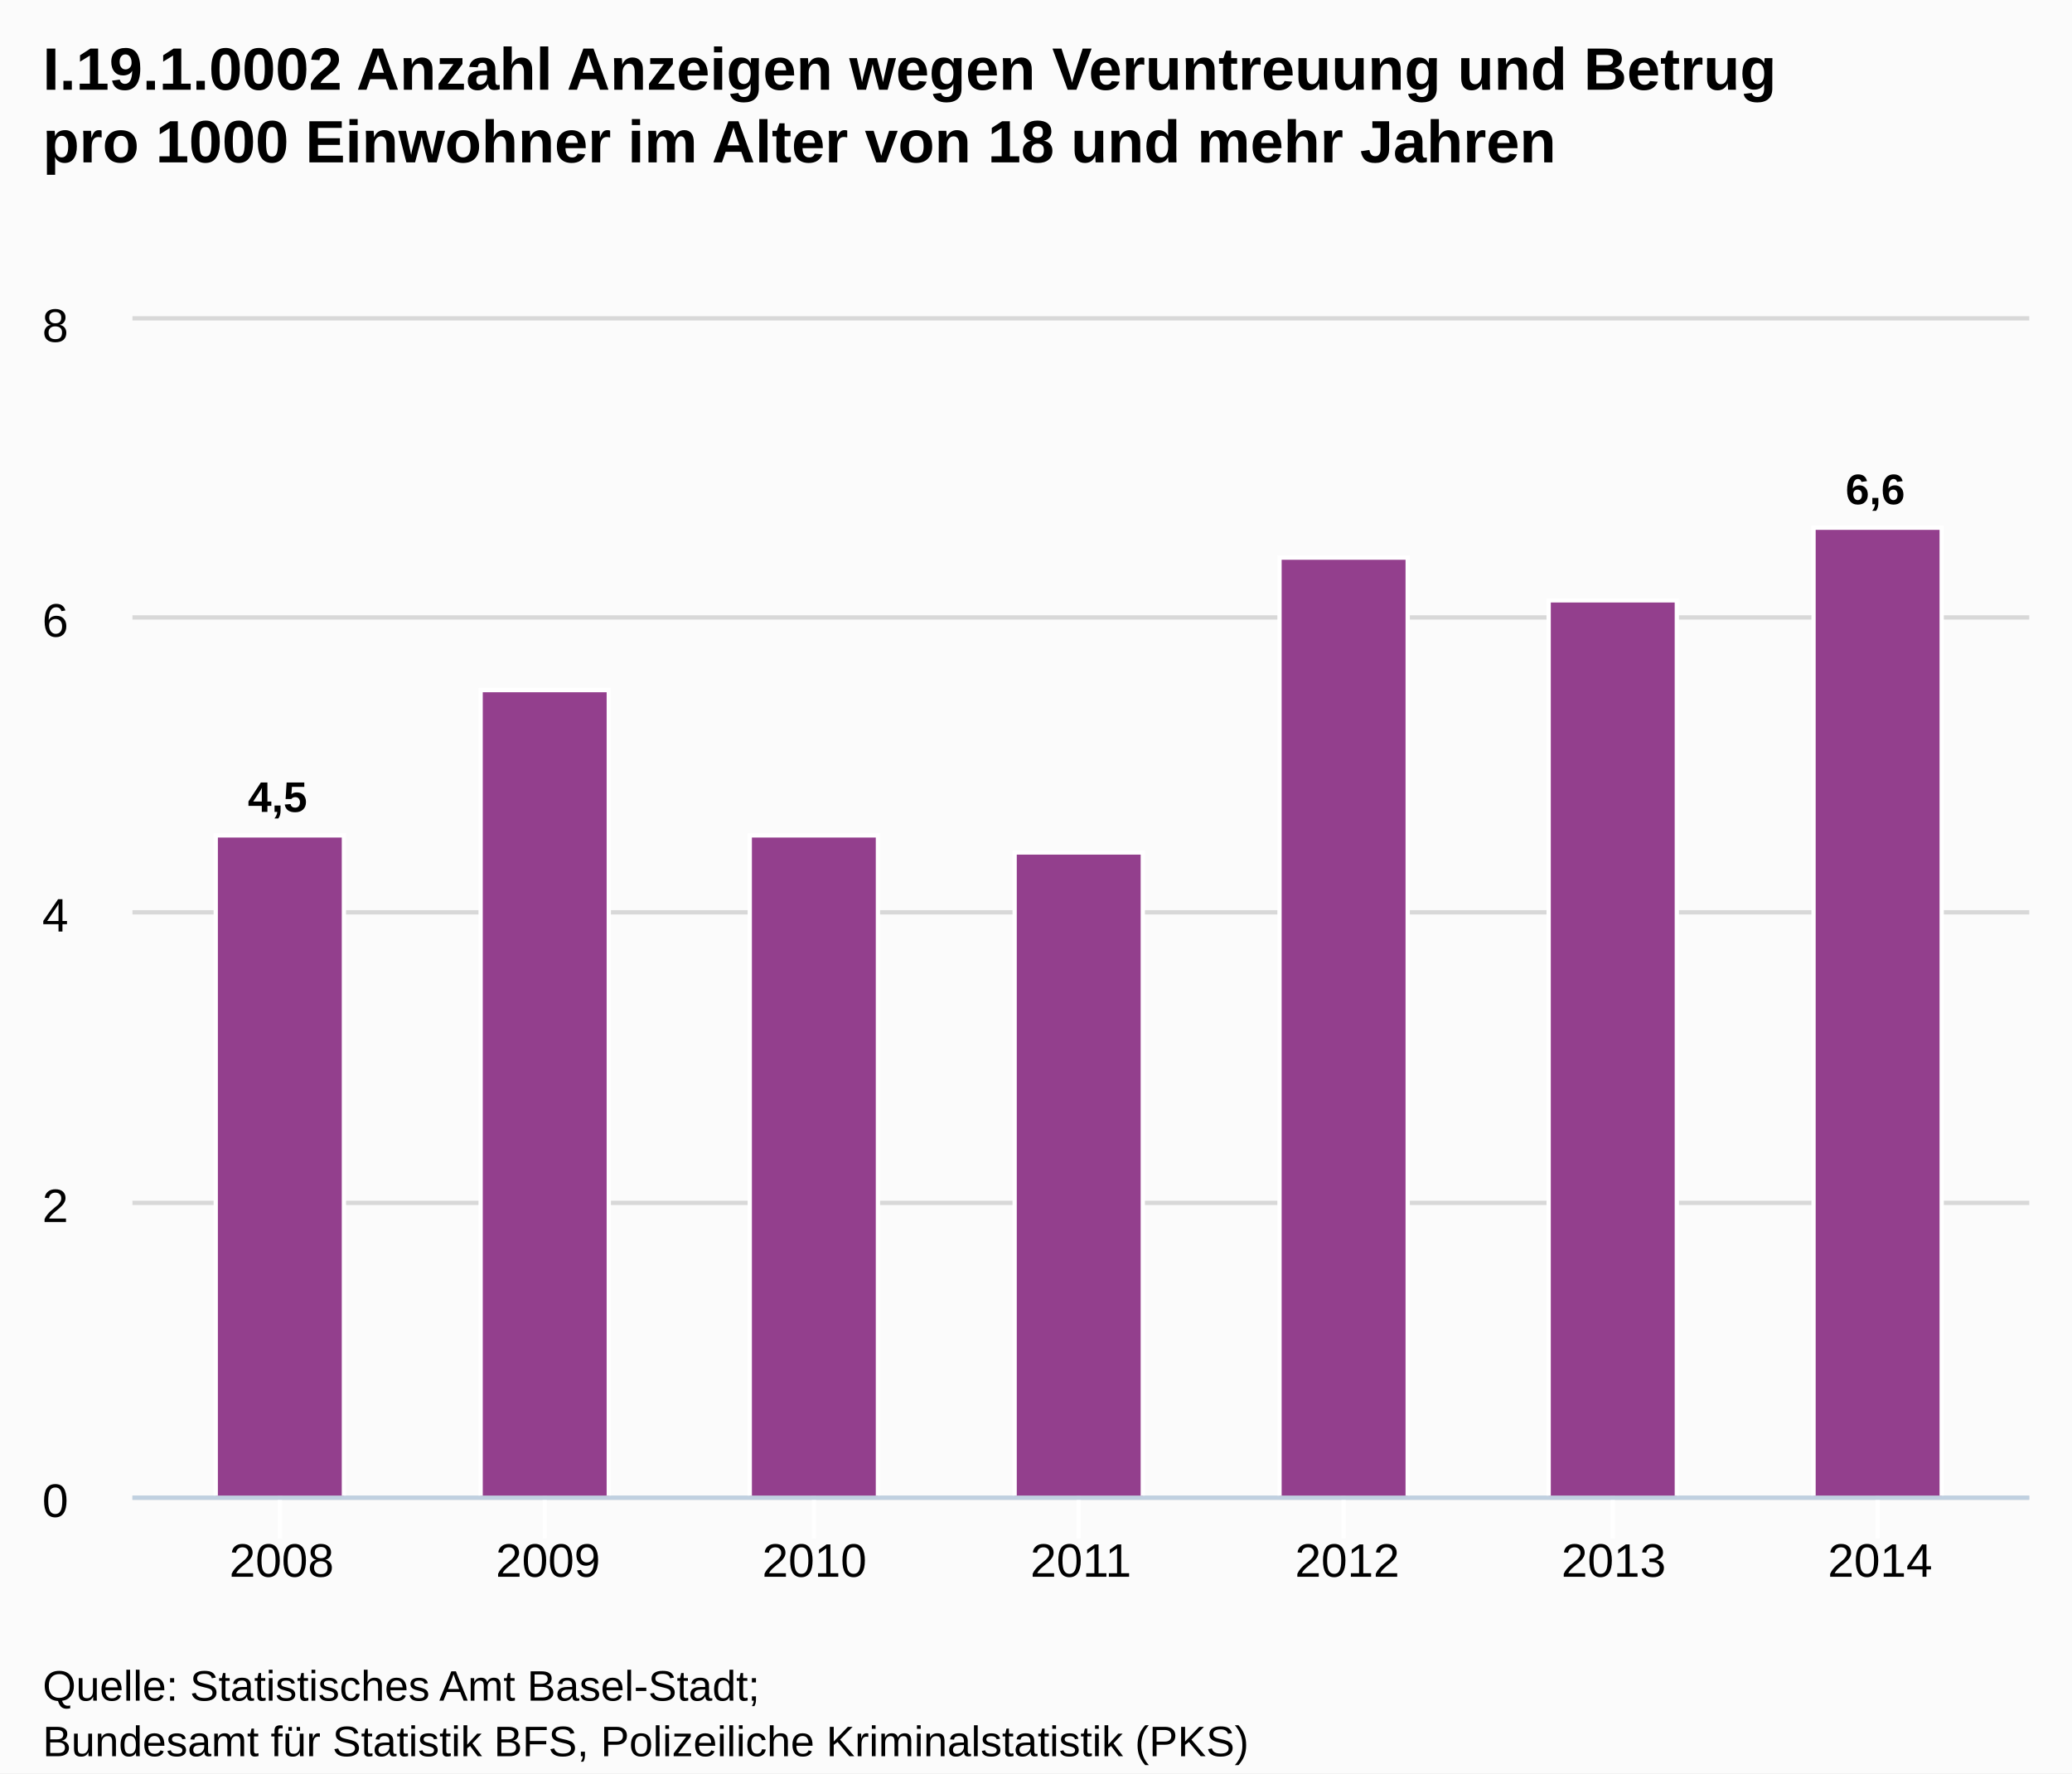
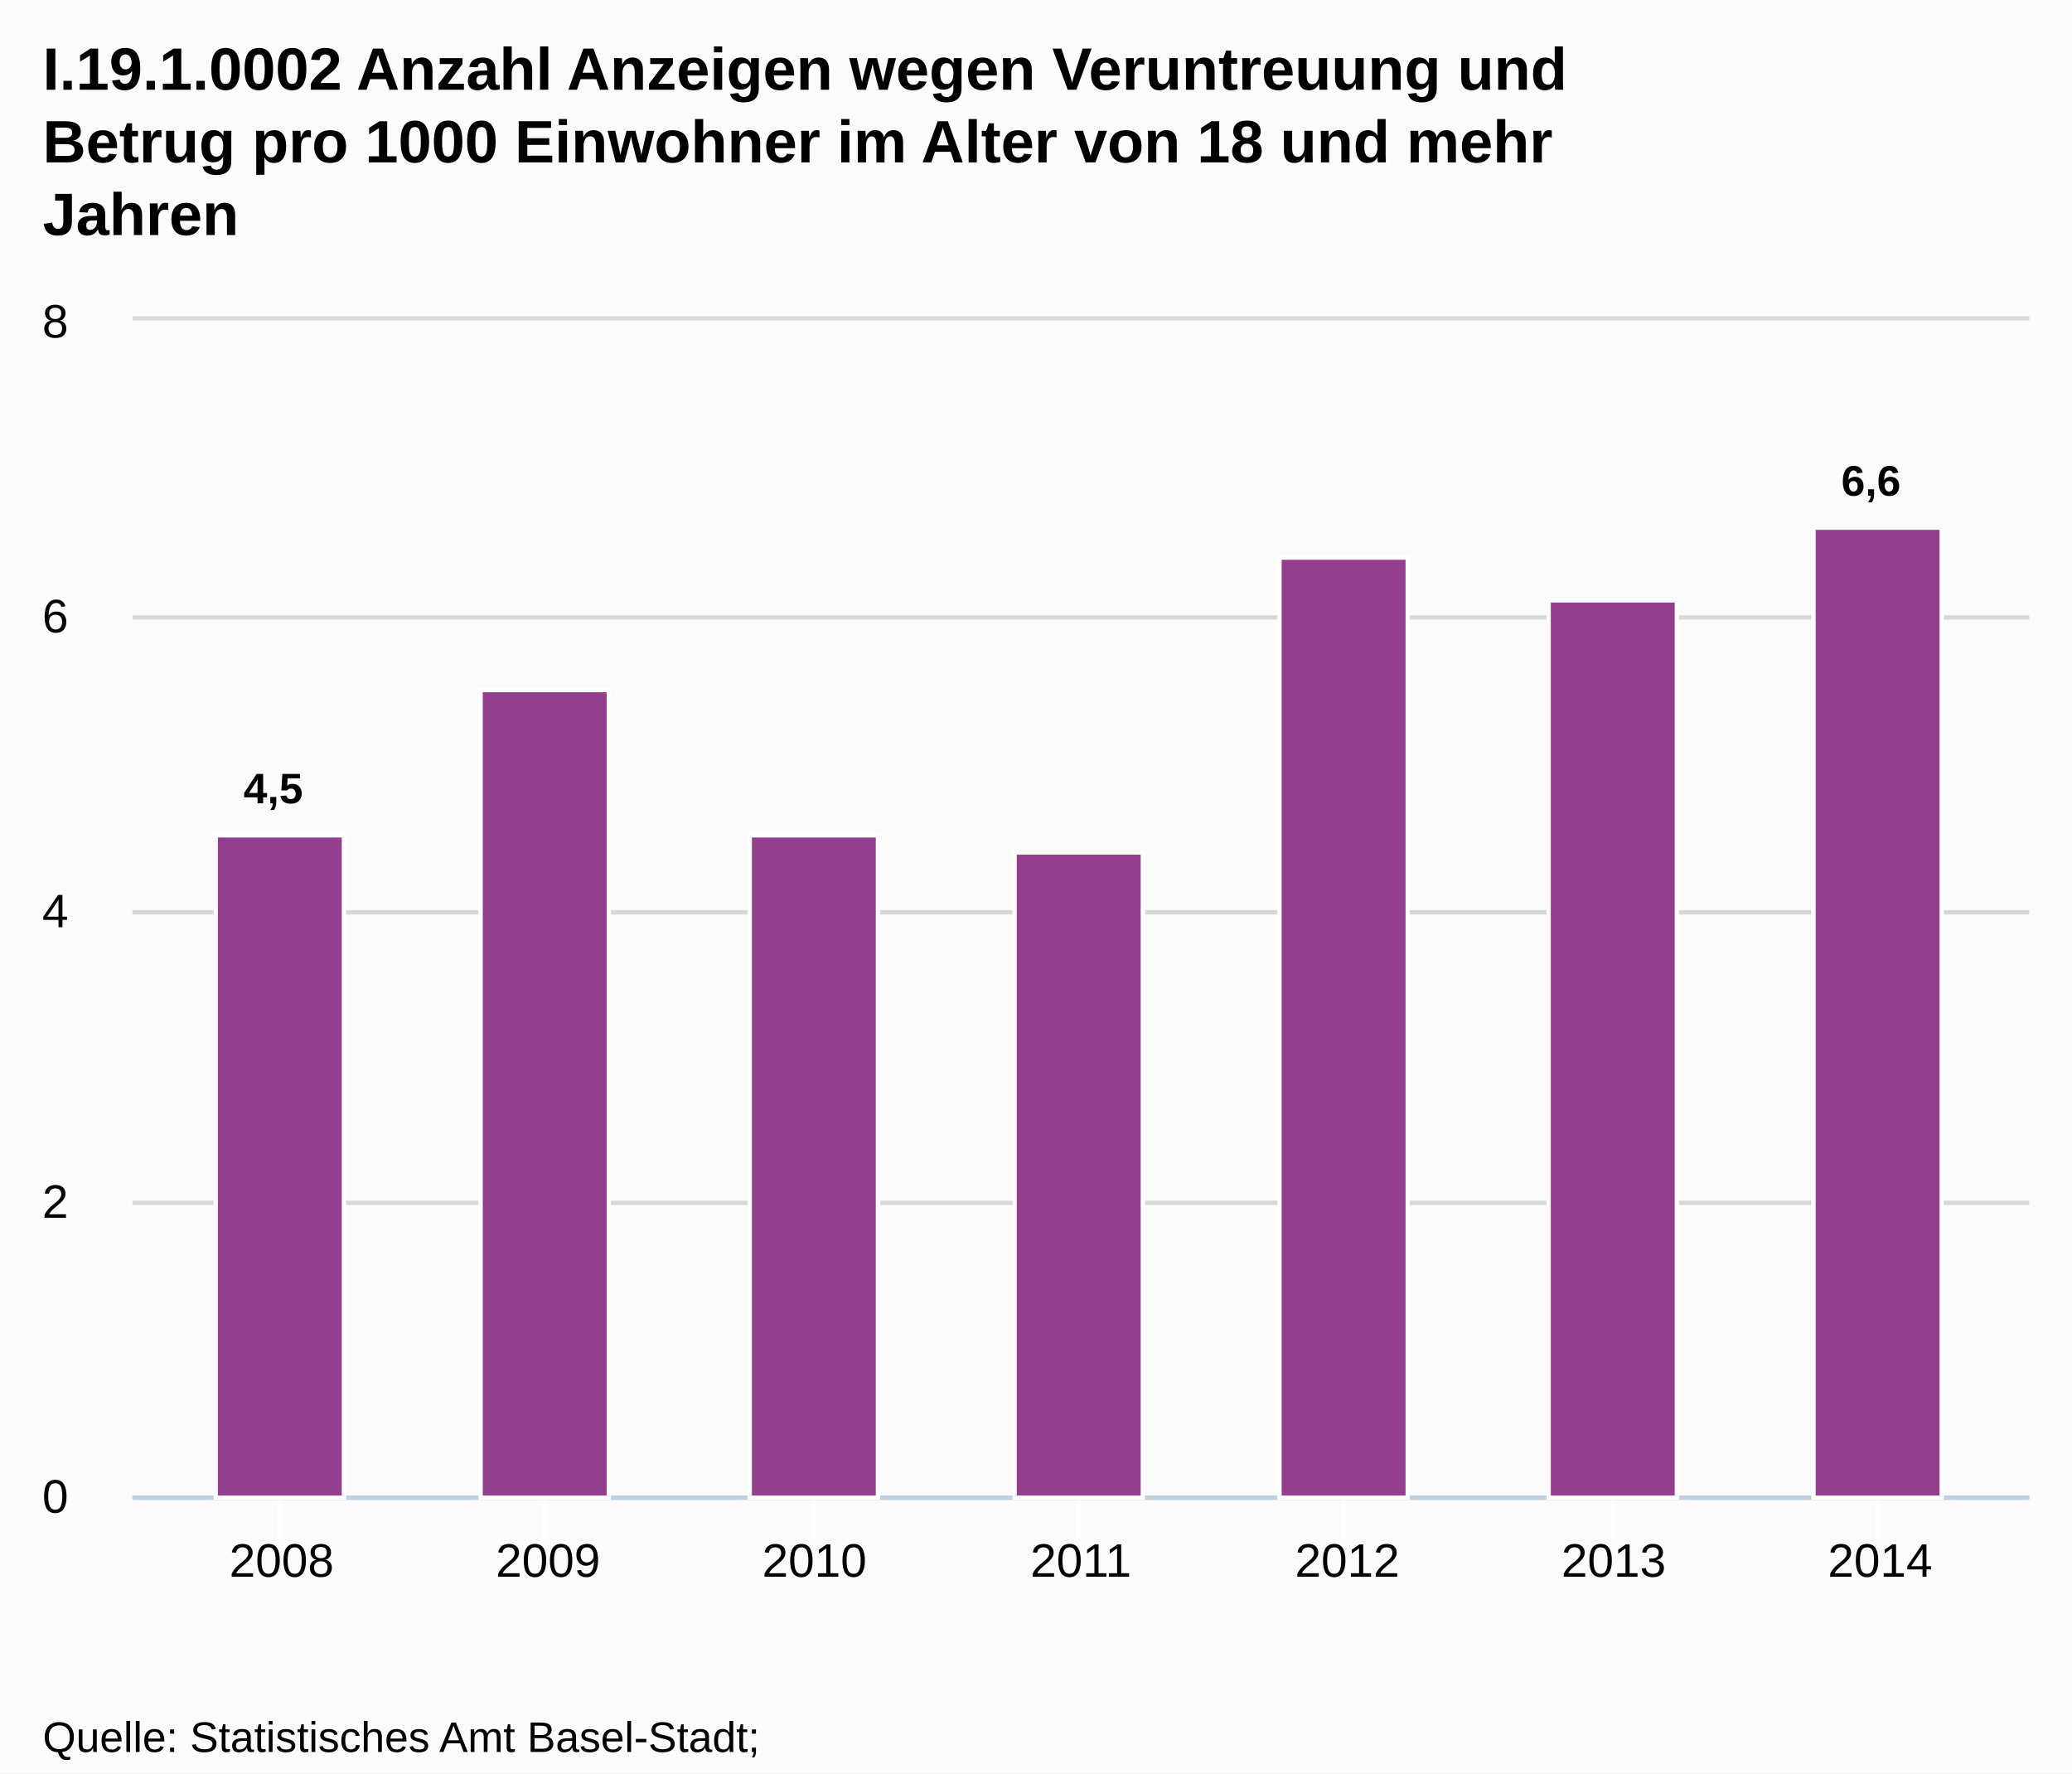
- <svg xmlns="http://www.w3.org/2000/svg" version="1.1" style="font-family:arial;font-size:12px;" viewBox="0 0 485 415">
+ <svg xmlns="http://www.w3.org/2000/svg" version="1.1" style="font-family:Arial;font-size:12px;" viewBox="0 0 485 415">
  <defs>
-     <clipPath id="highcharts-3">
+     <clippath id="highcharts-1">
      <rect x="0" y="0" width="444" height="275" />
-     </clipPath>
+     </clippath>
  </defs>
  <rect x="0" y="0" width="485" height="415" fill="#fbfbfb" class=" highcharts-background" />
  <g class="highcharts-grid" />
  <g class="highcharts-grid">
    <path fill="none" d="M 31 350.5 L 475 350.5" stroke="#D8D8D8" stroke-width="1" opacity="1" />
    <path fill="none" d="M 31 281.5 L 475 281.5" stroke="#D8D8D8" stroke-width="1" opacity="1" />
    <path fill="none" d="M 31 213.5 L 475 213.5" stroke="#D8D8D8" stroke-width="1" opacity="1" />
    <path fill="none" d="M 31 144.5 L 475 144.5" stroke="#D8D8D8" stroke-width="1" opacity="1" />
    <path fill="none" d="M 31 74.5 L 475 74.5" stroke="#D8D8D8" stroke-width="1" opacity="1" />
  </g>
  <g class="highcharts-axis">
    <path fill="none" d="M 65.5 350 L 65.5 360" stroke="#FFFFFF" stroke-width="1" opacity="1" />
    <path fill="none" d="M 127.5 350 L 127.5 360" stroke="#FFFFFF" stroke-width="1" opacity="1" />
    <path fill="none" d="M 190.5 350 L 190.5 360" stroke="#FFFFFF" stroke-width="1" opacity="1" />
    <path fill="none" d="M 252.5 350 L 252.5 360" stroke="#FFFFFF" stroke-width="1" opacity="1" />
    <path fill="none" d="M 314.5 350 L 314.5 360" stroke="#FFFFFF" stroke-width="1" opacity="1" />
    <path fill="none" d="M 377.5 350 L 377.5 360" stroke="#FFFFFF" stroke-width="1" opacity="1" />
    <path fill="none" d="M 439.5 350 L 439.5 360" stroke="#FFFFFF" stroke-width="1" opacity="1" />
    <path fill="none" d="M 31 350.5 L 475 350.5" stroke="#C0D0E0" stroke-width="1" />
  </g>
  <g class="highcharts-axis" />
  <g class="highcharts-series-group">
-     <g class="highcharts-series highcharts-series-0" transform="translate(31,75) scale(1 1)" clip-path="url(#highcharts-3)">
+     <g class="highcharts-series highcharts-series-0 highcharts-tracker" transform="translate(31,75) scale(1 1)" style="" clip-path="url(#highcharts-1)">
      <rect x="19.5" y="120.5" width="30" height="155" stroke="#FFFFFF" stroke-width="1" fill="#933F8D" rx="0" ry="0" />
      <rect x="81.5" y="86.5" width="30" height="189" stroke="#FFFFFF" stroke-width="1" fill="#933F8D" rx="0" ry="0" />
      <rect x="144.5" y="120.5" width="30" height="155" stroke="#FFFFFF" stroke-width="1" fill="#933F8D" rx="0" ry="0" />
      <rect x="206.5" y="124.5" width="30" height="151" stroke="#FFFFFF" stroke-width="1" fill="#933F8D" rx="0" ry="0" />
      <rect x="268.5" y="55.5" width="30" height="220" stroke="#FFFFFF" stroke-width="1" fill="#933F8D" rx="0" ry="0" />
      <rect x="331.5" y="65.5" width="30" height="210" stroke="#FFFFFF" stroke-width="1" fill="#933F8D" rx="0" ry="0" />
      <rect x="393.5" y="48.5" width="30" height="227" stroke="#FFFFFF" stroke-width="1" fill="#933F8D" rx="0" ry="0" />
    </g>
    <g class="highcharts-markers highcharts-series-0" transform="translate(31,75) scale(1 1)" clip-path="none" />
  </g>
  <text x="10" text-anchor="start" class="highcharts-title" style="color:#000000;font-size:14px;font-weight:bold;fill:#000000;width:421px;" y="21">
-     <tspan>I.19.1.0002 Anzahl Anzeigen wegen Veruntreuung und Betrug</tspan>
-     <tspan dy="17" x="10">pro 1000 Einwohner im Alter von 18 und mehr Jahren</tspan>
+     <tspan>I.19.1.0002 Anzahl Anzeigen wegen Veruntreuung und</tspan>
+     <tspan dy="17" x="10">Betrug pro 1000 Einwohner im Alter von 18 und mehr</tspan>
+     <tspan dy="17" x="10">Jahren</tspan>
  </text>
-   <g class="highcharts-data-labels highcharts-series-0" transform="translate(31,75) scale(1 1)" opacity="1">
-     <g style="" transform="translate(22,100)">
-       <text x="5" style="font-size:10px;font-weight:bold;color:#000000;text-shadow:0 0 6px #ffffff, 0 0 3px #ffffff;fill:#000000;text-rendering:geometricprecision;" y="15">
+   <g class="highcharts-data-labels highcharts-series-0 highcharts-tracker" visibility="visible" transform="translate(31,75) scale(1 1)" style="">
+     <g style="" transform="translate(21,98)">
+       <text x="5" style="font-size:10px;font-weight:bold;color:#000000;text-shadow:0 0 6px #FFFFFF, 0 0 3px #FFFFFF;fill:#000000;text-rendering:geometricPrecision;" y="15">
        <tspan>4,5</tspan>
      </text>
    </g>
-     <g style="" transform="translate(92,77)">
-       <text x="5" style="font-size:10px;font-weight:bold;color:#000000;text-shadow:0 0 6px #ffffff, 0 0 3px #ffffff;fill:#000000;text-rendering:geometricprecision;" y="15" />
+     <g style="" transform="translate(92,64)">
+       <text x="5" style="font-size:10px;font-weight:bold;color:#000000;text-shadow:0 0 6px #FFFFFF, 0 0 3px #FFFFFF;fill:#000000;text-rendering:geometricPrecision;" y="15" />
    </g>
-     <g style="" transform="translate(155,111)">
-       <text x="5" style="font-size:10px;font-weight:bold;color:#000000;text-shadow:0 0 6px #ffffff, 0 0 3px #ffffff;fill:#000000;text-rendering:geometricprecision;" y="15" />
+     <g style="" transform="translate(155,98)">
+       <text x="5" style="font-size:10px;font-weight:bold;color:#000000;text-shadow:0 0 6px #FFFFFF, 0 0 3px #FFFFFF;fill:#000000;text-rendering:geometricPrecision;" y="15" />
    </g>
-     <g style="" transform="translate(217,115)">
-       <text x="5" style="font-size:10px;font-weight:bold;color:#000000;text-shadow:0 0 6px #ffffff, 0 0 3px #ffffff;fill:#000000;text-rendering:geometricprecision;" y="15" />
+     <g style="" transform="translate(217,102)">
+       <text x="5" style="font-size:10px;font-weight:bold;color:#000000;text-shadow:0 0 6px #FFFFFF, 0 0 3px #FFFFFF;fill:#000000;text-rendering:geometricPrecision;" y="15" />
    </g>
-     <g style="" transform="translate(279,46)">
-       <text x="5" style="font-size:10px;font-weight:bold;color:#000000;text-shadow:0 0 6px #ffffff, 0 0 3px #ffffff;fill:#000000;text-rendering:geometricprecision;" y="15" />
+     <g style="" transform="translate(279,33)">
+       <text x="5" style="font-size:10px;font-weight:bold;color:#000000;text-shadow:0 0 6px #FFFFFF, 0 0 3px #FFFFFF;fill:#000000;text-rendering:geometricPrecision;" y="15" />
    </g>
-     <g style="" transform="translate(342,56)">
-       <text x="5" style="font-size:10px;font-weight:bold;color:#000000;text-shadow:0 0 6px #ffffff, 0 0 3px #ffffff;fill:#000000;text-rendering:geometricprecision;" y="15" />
+     <g style="" transform="translate(342,43)">
+       <text x="5" style="font-size:10px;font-weight:bold;color:#000000;text-shadow:0 0 6px #FFFFFF, 0 0 3px #FFFFFF;fill:#000000;text-rendering:geometricPrecision;" y="15" />
    </g>
-     <g style="" transform="translate(396,28)">
-       <text x="5" style="font-size:10px;font-weight:bold;color:#000000;text-shadow:0 0 6px #ffffff, 0 0 3px #ffffff;fill:#000000;text-rendering:geometricprecision;" y="15">
+     <g style="" transform="translate(395,26)">
+       <text x="5" style="font-size:10px;font-weight:bold;color:#000000;text-shadow:0 0 6px #FFFFFF, 0 0 3px #FFFFFF;fill:#000000;text-rendering:geometricPrecision;" y="15">
        <tspan>6,6</tspan>
      </text>
    </g>
  </g>
  <g class="highcharts-axis-labels highcharts-xaxis-labels">
    <text x="65.921" style="color:#000000;cursor:default;font-size:11px;fill:#000000;" text-anchor="middle" transform="translate(0,0)" y="369" opacity="1">2008</text>
    <text x="128.281" style="color:#000000;cursor:default;font-size:11px;fill:#000000;" text-anchor="middle" transform="translate(0,0)" y="369" opacity="1">2009</text>
    <text x="190.64" style="color:#000000;cursor:default;font-size:11px;fill:#000000;" text-anchor="middle" transform="translate(0,0)" y="369" opacity="1">2010</text>
    <text x="253" style="color:#000000;cursor:default;font-size:11px;fill:#000000;" text-anchor="middle" transform="translate(0,0)" y="369" opacity="1">2011</text>
    <text x="315.36" style="color:#000000;cursor:default;font-size:11px;fill:#000000;" text-anchor="middle" transform="translate(0,0)" y="369" opacity="1">2012</text>
    <text x="377.719" style="color:#000000;cursor:default;font-size:11px;fill:#000000;" text-anchor="middle" transform="translate(0,0)" y="369" opacity="1">2013</text>
    <text x="440.079" style="color:#000000;cursor:default;font-size:11px;fill:#000000;" text-anchor="middle" transform="translate(0,0)" y="369" opacity="1">2014</text>
  </g>
  <g class="highcharts-axis-labels highcharts-yaxis-labels">
-     <text x="16" style="color:#000000;cursor:default;font-size:11px;fill:#000000;width:150px;text-overflow:clip;" text-anchor="end" transform="translate(0,0)" y="355" opacity="1">
+     <text x="16" style="color:#000000;cursor:default;font-size:11px;fill:#000000;width:150px;text-overflow:clip;" text-anchor="end" transform="translate(0,0)" y="354" opacity="1">
      <tspan>0</tspan>
    </text>
-     <text x="16" style="color:#000000;cursor:default;font-size:11px;fill:#000000;width:150px;text-overflow:clip;" text-anchor="end" transform="translate(0,0)" y="286" opacity="1">
+     <text x="16" style="color:#000000;cursor:default;font-size:11px;fill:#000000;width:150px;text-overflow:clip;" text-anchor="end" transform="translate(0,0)" y="285" opacity="1">
      <tspan>2</tspan>
    </text>
-     <text x="16" style="color:#000000;cursor:default;font-size:11px;fill:#000000;width:150px;text-overflow:clip;" text-anchor="end" transform="translate(0,0)" y="218" opacity="1">
+     <text x="16" style="color:#000000;cursor:default;font-size:11px;fill:#000000;width:150px;text-overflow:clip;" text-anchor="end" transform="translate(0,0)" y="217" opacity="1">
      <tspan>4</tspan>
    </text>
-     <text x="16" style="color:#000000;cursor:default;font-size:11px;fill:#000000;width:150px;text-overflow:clip;" text-anchor="end" transform="translate(0,0)" y="149" opacity="1">
+     <text x="16" style="color:#000000;cursor:default;font-size:11px;fill:#000000;width:150px;text-overflow:clip;" text-anchor="end" transform="translate(0,0)" y="148" opacity="1">
      <tspan>6</tspan>
    </text>
-     <text x="16" style="color:#000000;cursor:default;font-size:11px;fill:#000000;width:150px;text-overflow:clip;" text-anchor="end" transform="translate(0,0)" y="80" opacity="1">
+     <text x="16" style="color:#000000;cursor:default;font-size:11px;fill:#000000;width:150px;text-overflow:clip;" text-anchor="end" transform="translate(0,0)" y="79" opacity="1">
      <tspan>8</tspan>
    </text>
  </g>
  <g class="highcharts-tooltip" style="cursor:default;padding:0;pointer-events:none;white-space:nowrap;" transform="translate(0,-9000000000)">
-     <path fill="none" d="M 3.5 0.5 L 13.5 0.5 C 16.5 0.5 16.5 0.5 16.5 3.5 L 16.5 13.5 C 16.5 16.5 16.5 16.5 13.5 16.5 L 3.5 16.5 C 0.5 16.5 0.5 16.5 0.5 13.5 L 0.5 3.5 C 0.5 0.5 0.5 0.5 3.5 0.5" stroke="black" stroke-opacity="0.05" stroke-width="5" transform="translate(1, 1)" />
-     <path fill="none" d="M 3.5 0.5 L 13.5 0.5 C 16.5 0.5 16.5 0.5 16.5 3.5 L 16.5 13.5 C 16.5 16.5 16.5 16.5 13.5 16.5 L 3.5 16.5 C 0.5 16.5 0.5 16.5 0.5 13.5 L 0.5 3.5 C 0.5 0.5 0.5 0.5 3.5 0.5" stroke="black" stroke-opacity="0.1" stroke-width="3" transform="translate(1, 1)" />
-     <path fill="none" d="M 3.5 0.5 L 13.5 0.5 C 16.5 0.5 16.5 0.5 16.5 3.5 L 16.5 13.5 C 16.5 16.5 16.5 16.5 13.5 16.5 L 3.5 16.5 C 0.5 16.5 0.5 16.5 0.5 13.5 L 0.5 3.5 C 0.5 0.5 0.5 0.5 3.5 0.5" stroke="black" stroke-opacity="0.15" stroke-width="1" transform="translate(1, 1)" />
-     <path fill="rgb(249, 249, 249)" fill-opacity=" .85" d="M 3.5 0.5 L 13.5 0.5 C 16.5 0.5 16.5 0.5 16.5 3.5 L 16.5 13.5 C 16.5 16.5 16.5 16.5 13.5 16.5 L 3.5 16.5 C 0.5 16.5 0.5 16.5 0.5 13.5 L 0.5 3.5 C 0.5 0.5 0.5 0.5 3.5 0.5" />
+     <path fill="none" d="M 3.5 0.5 L 13.5 0.5 C 16.5 0.5 16.5 0.5 16.5 3.5 L 16.5 28.5 C 16.5 31.5 16.5 31.5 13.5 31.5 L 3.5 31.5 C 0.5 31.5 0.5 31.5 0.5 28.5 L 0.5 3.5 C 0.5 0.5 0.5 0.5 3.5 0.5" isshadow="true" stroke="black" stroke-opacity="0.05" stroke-width="5" transform="translate(1, 1)" />
+     <path fill="none" d="M 3.5 0.5 L 13.5 0.5 C 16.5 0.5 16.5 0.5 16.5 3.5 L 16.5 28.5 C 16.5 31.5 16.5 31.5 13.5 31.5 L 3.5 31.5 C 0.5 31.5 0.5 31.5 0.5 28.5 L 0.5 3.5 C 0.5 0.5 0.5 0.5 3.5 0.5" isshadow="true" stroke="black" stroke-opacity="0.1" stroke-width="3" transform="translate(1, 1)" />
+     <path fill="none" d="M 3.5 0.5 L 13.5 0.5 C 16.5 0.5 16.5 0.5 16.5 3.5 L 16.5 28.5 C 16.5 31.5 16.5 31.5 13.5 31.5 L 3.5 31.5 C 0.5 31.5 0.5 31.5 0.5 28.5 L 0.5 3.5 C 0.5 0.5 0.5 0.5 3.5 0.5" isshadow="true" stroke="black" stroke-opacity="0.15" stroke-width="1" transform="translate(1, 1)" />
+     <path fill="rgba(249, 249, 249, .85)" d="M 3.5 0.5 L 13.5 0.5 C 16.5 0.5 16.5 0.5 16.5 3.5 L 16.5 28.5 C 16.5 31.5 16.5 31.5 13.5 31.5 L 3.5 31.5 C 0.5 31.5 0.5 31.5 0.5 28.5 L 0.5 3.5 C 0.5 0.5 0.5 0.5 3.5 0.5" />
    <text x="8" style="font-size:12px;color:#333333;fill:#333333;" y="20" />
  </g>
-   <text x="10" text-anchor="start" style="cursor:default;color:#000000;font-size:10px;fill:#000000;" y="398">
+   <text x="10" text-anchor="start" style="cursor:default;color:#000000;font-size:10px;fill:#000000;" y="410">
    <tspan>Quelle: Statistisches Amt Basel-Stadt;</tspan>
    <tspan x="10" dy="13">Bundesamt für Statistik BFS, Polizeiliche Kriminalstatistik (PKS)</tspan>
  </text>
</svg>
